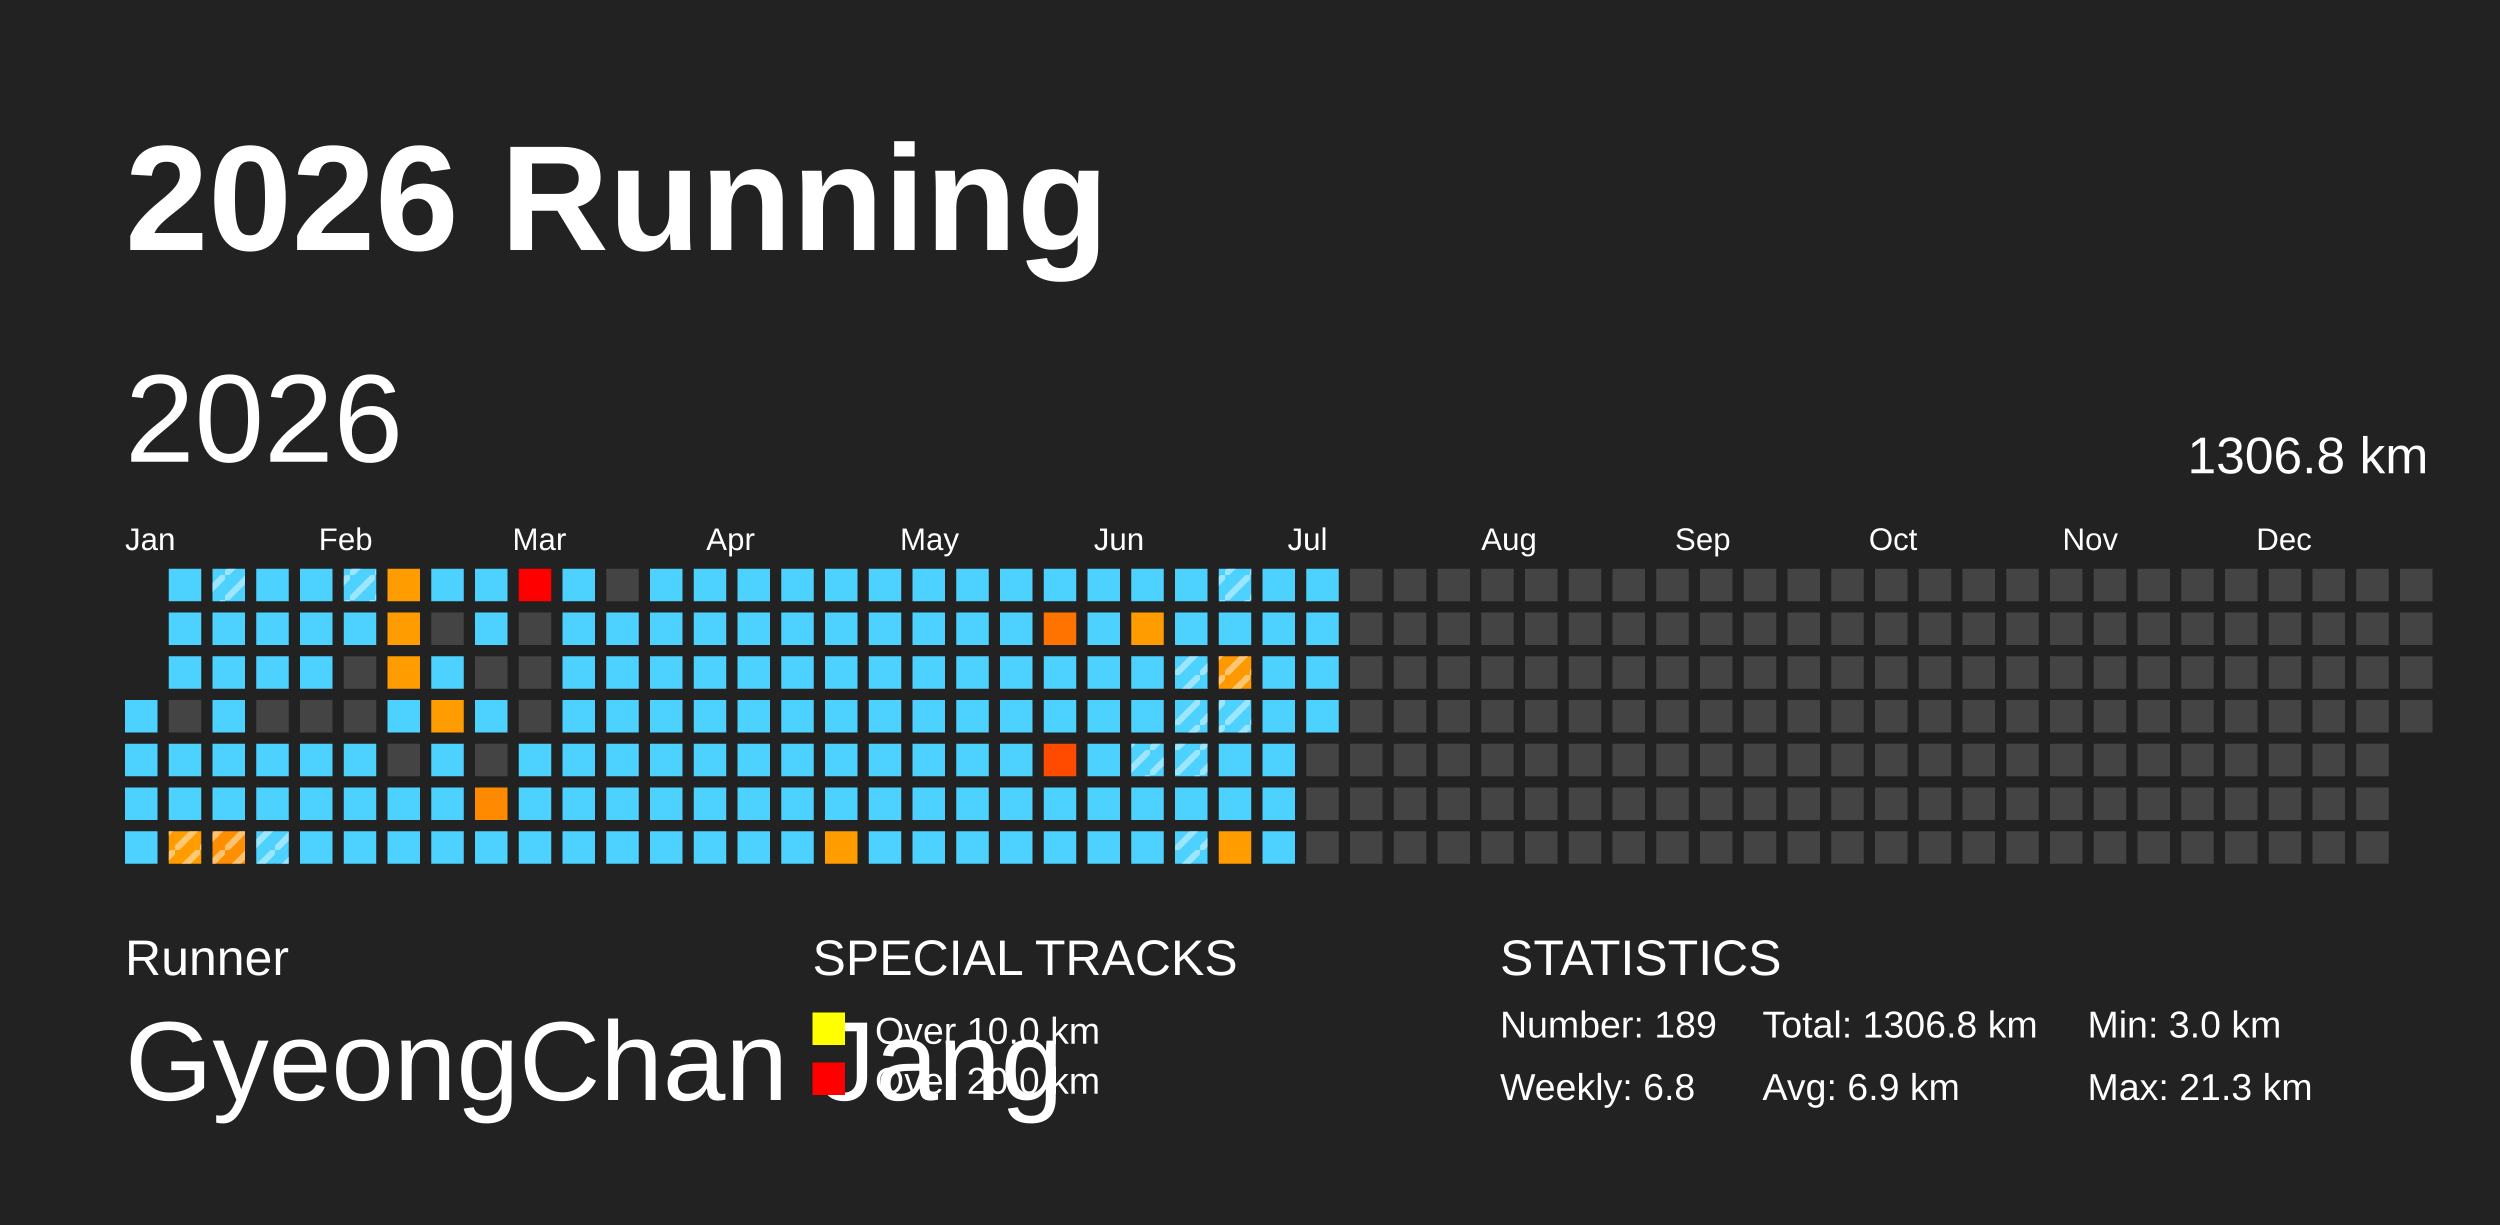
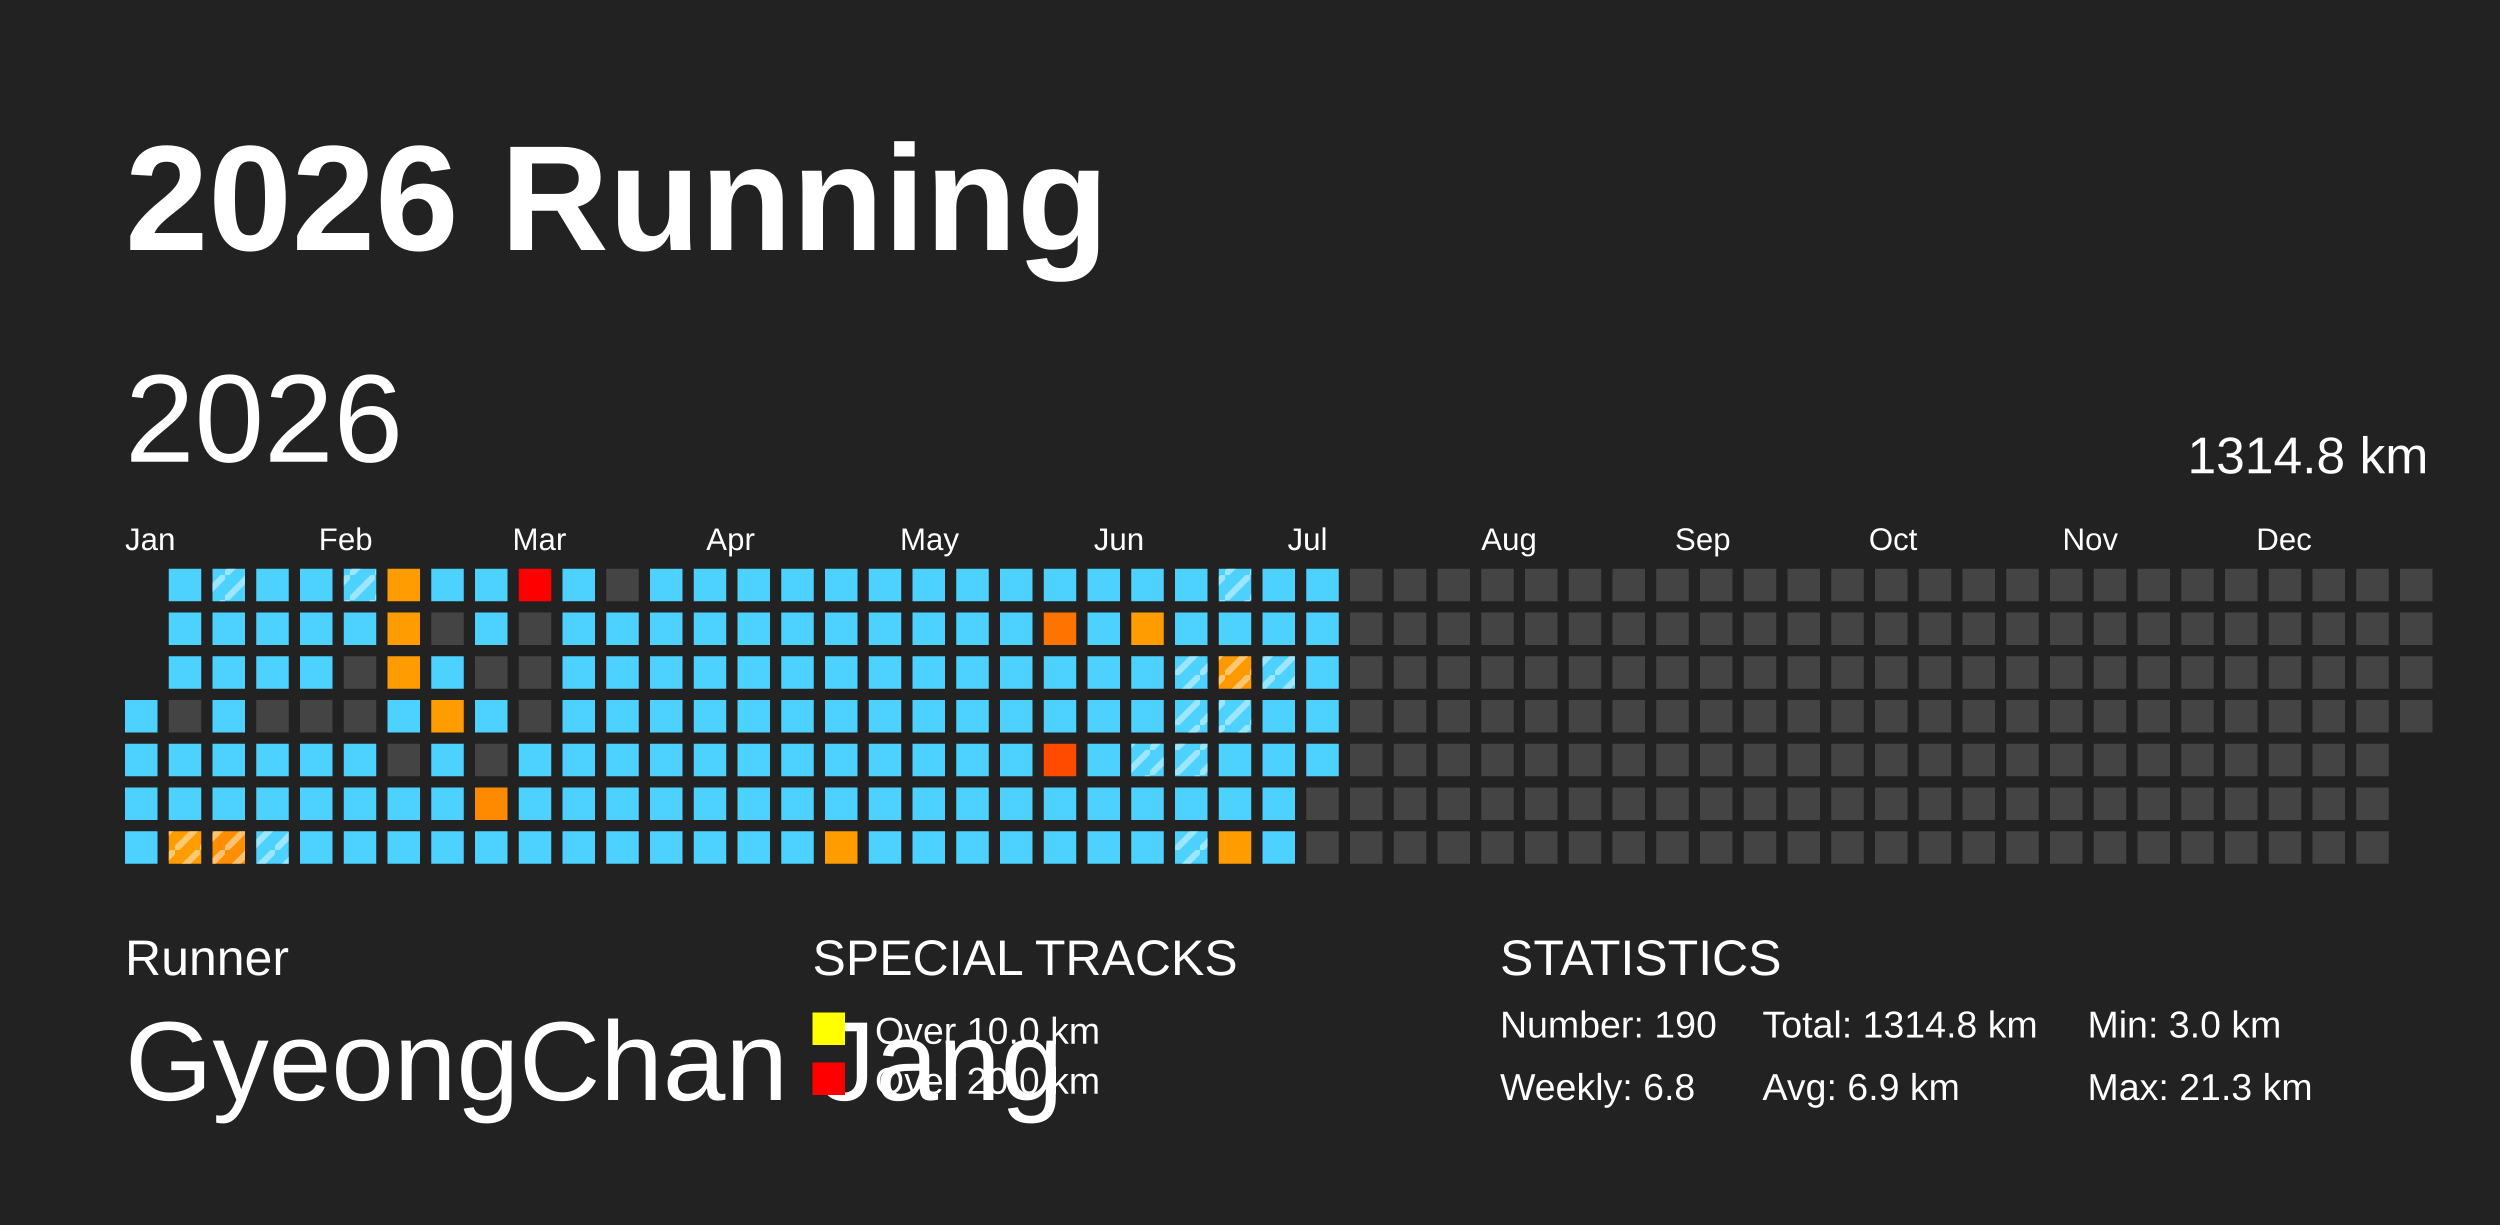
<svg xmlns="http://www.w3.org/2000/svg" baseProfile="full" height="98mm" version="1.1" viewBox="0,0,200,98" width="200mm">
  <defs>
    <pattern height="2" id="indoor-stripe" patternUnits="userSpaceOnUse" width="2">
      <line stroke="white" stroke-opacity="0.45" stroke-width="0.5" x1="0" x2="2" y1="2" y2="0" />
    </pattern>
  </defs>
  <rect fill="#222222" height="98" width="200" x="0" y="0" />
  <text fill="#FFFFFF" style="font-size:12px; font-family:Arial; font-weight:bold;" x="10" y="20">2026 Running</text>
  <text fill="#FFFFFF" style="font-size:4px; font-family:Arial" x="10" y="78">Runner</text>
  <text fill="#FFFFFF" style="font-size:9px; font-family:Arial" x="10" y="88">GyeongChan Jang</text>
  <text fill="#FFFFFF" style="font-size:4px; font-family:Arial" x="65" y="78">SPECIAL TRACKS</text>
  <rect fill="yellow" height="2.6" width="2.6" x="65" y="81" />
  <text fill="#FFFFFF" style="font-size:3px; font-family:Arial" x="70" y="83.5">Over 10.0 km</text>
  <rect fill="red" height="2.6" width="2.6" x="65" y="85" />
  <text fill="#FFFFFF" style="font-size:3px; font-family:Arial" x="70" y="87.5">Over 20.0 km</text>
  <text fill="#FFFFFF" style="font-size:4px; font-family:Arial" x="120" y="78">STATISTICS</text>
-   <text fill="#FFFFFF" style="font-size:3px; font-family:Arial" x="120" y="83">Number: 189</text>
+   <text fill="#FFFFFF" style="font-size:3px; font-family:Arial" x="120" y="83">Number: 190</text>
  <text fill="#FFFFFF" style="font-size:3px; font-family:Arial" x="120" y="88">Weekly: 6.8</text>
-   <text fill="#FFFFFF" style="font-size:3px; font-family:Arial" x="141" y="83">Total: 1306.8 km</text>
+   <text fill="#FFFFFF" style="font-size:3px; font-family:Arial" x="141" y="83">Total: 1314.8 km</text>
  <text fill="#FFFFFF" style="font-size:3px; font-family:Arial" x="141" y="88">Avg: 6.9 km</text>
  <text fill="#FFFFFF" style="font-size:3px; font-family:Arial" x="167" y="83">Min: 3.0 km</text>
  <text fill="#FFFFFF" style="font-size:3px; font-family:Arial" x="167" y="88">Max: 21.3 km</text>
  <text dominant-baseline="hanging" fill="#FFFFFF" style="font-size:10.0px; font-family:Arial;" x="10" y="30">2026</text>
-   <text dominant-baseline="hanging" fill="#FFFFFF" style="font-size:4.125px; font-family:Arial;" x="175" y="35">1306.8 km</text>
+   <text dominant-baseline="hanging" fill="#FFFFFF" style="font-size:4.125px; font-family:Arial;" x="175" y="35">1314.8 km</text>
  <text fill="#FFFFFF" style="font-size:2.5px; font-family:Arial" x="10.0" y="44">Jan</text>
  <text fill="#FFFFFF" style="font-size:2.5px; font-family:Arial" x="25.5" y="44">Feb</text>
  <text fill="#FFFFFF" style="font-size:2.5px; font-family:Arial" x="41.0" y="44">Mar</text>
  <text fill="#FFFFFF" style="font-size:2.5px; font-family:Arial" x="56.5" y="44">Apr</text>
  <text fill="#FFFFFF" style="font-size:2.5px; font-family:Arial" x="72.0" y="44">May</text>
  <text fill="#FFFFFF" style="font-size:2.5px; font-family:Arial" x="87.5" y="44">Jun</text>
  <text fill="#FFFFFF" style="font-size:2.5px; font-family:Arial" x="103.0" y="44">Jul</text>
  <text fill="#FFFFFF" style="font-size:2.5px; font-family:Arial" x="118.5" y="44">Aug</text>
  <text fill="#FFFFFF" style="font-size:2.5px; font-family:Arial" x="134.0" y="44">Sep</text>
  <text fill="#FFFFFF" style="font-size:2.5px; font-family:Arial" x="149.5" y="44">Oct</text>
  <text fill="#FFFFFF" style="font-size:2.5px; font-family:Arial" x="165.0" y="44">Nov</text>
  <text fill="#FFFFFF" style="font-size:2.5px; font-family:Arial" x="180.5" y="44">Dec</text>
  <rect fill="#4dd2ff" height="2.6" width="2.6" x="10.0" y="56.0" />
  <rect fill="#4dd2ff" height="2.6" width="2.6" x="10.0" y="59.5" />
  <rect fill="#4dd2ff" height="2.6" width="2.6" x="10.0" y="63.0" />
  <rect fill="#4dd2ff" height="2.6" width="2.6" x="10.0" y="66.5" />
  <rect fill="#4dd2ff" height="2.6" width="2.6" x="13.5" y="45.5" />
  <rect fill="#4dd2ff" height="2.6" width="2.6" x="13.5" y="49.0" />
  <rect fill="#4dd2ff" height="2.6" width="2.6" x="13.5" y="52.5" />
  <rect fill="#444444" height="2.6" width="2.6" x="13.5" y="56.0" />
  <rect fill="#4dd2ff" height="2.6" width="2.6" x="13.5" y="59.5" />
  <rect fill="#4dd2ff" height="2.6" width="2.6" x="13.5" y="63.0" />
  <rect fill="#ff9d00" height="2.6" width="2.6" x="13.5" y="66.5" />
  <rect fill="url(#indoor-stripe)" height="2.6" style="pointer-events: none;" width="2.6" x="13.5" y="66.5" />
  <rect fill="#4dd2ff" height="2.6" width="2.6" x="17.0" y="45.5" />
  <rect fill="url(#indoor-stripe)" height="2.6" style="pointer-events: none;" width="2.6" x="17.0" y="45.5" />
  <rect fill="#4dd2ff" height="2.6" width="2.6" x="17.0" y="49.0" />
  <rect fill="#4dd2ff" height="2.6" width="2.6" x="17.0" y="52.5" />
  <rect fill="#4dd2ff" height="2.6" width="2.6" x="17.0" y="56.0" />
  <rect fill="#4dd2ff" height="2.6" width="2.6" x="17.0" y="59.5" />
  <rect fill="#4dd2ff" height="2.6" width="2.6" x="17.0" y="63.0" />
  <rect fill="#ff8f00" height="2.6" width="2.6" x="17.0" y="66.5" />
  <rect fill="url(#indoor-stripe)" height="2.6" style="pointer-events: none;" width="2.6" x="17.0" y="66.5" />
  <rect fill="#4dd2ff" height="2.6" width="2.6" x="20.5" y="45.5" />
  <rect fill="#4dd2ff" height="2.6" width="2.6" x="20.5" y="49.0" />
  <rect fill="#4dd2ff" height="2.6" width="2.6" x="20.5" y="52.5" />
  <rect fill="#444444" height="2.6" width="2.6" x="20.5" y="56.0" />
  <rect fill="#4dd2ff" height="2.6" width="2.6" x="20.5" y="59.5" />
  <rect fill="#4dd2ff" height="2.6" width="2.6" x="20.5" y="63.0" />
  <rect fill="#4dd2ff" height="2.6" width="2.6" x="20.5" y="66.5" />
  <rect fill="url(#indoor-stripe)" height="2.6" style="pointer-events: none;" width="2.6" x="20.5" y="66.5" />
  <rect fill="#4dd2ff" height="2.6" width="2.6" x="24.0" y="45.5" />
  <rect fill="#4dd2ff" height="2.6" width="2.6" x="24.0" y="49.0" />
  <rect fill="#4dd2ff" height="2.6" width="2.6" x="24.0" y="52.5" />
  <rect fill="#444444" height="2.6" width="2.6" x="24.0" y="56.0" />
  <rect fill="#4dd2ff" height="2.6" width="2.6" x="24.0" y="59.5" />
  <rect fill="#4dd2ff" height="2.6" width="2.6" x="24.0" y="63.0" />
  <rect fill="#4dd2ff" height="2.6" width="2.6" x="24.0" y="66.5" />
  <rect fill="#4dd2ff" height="2.6" width="2.6" x="27.5" y="45.5" />
  <rect fill="url(#indoor-stripe)" height="2.6" style="pointer-events: none;" width="2.6" x="27.5" y="45.5" />
  <rect fill="#4dd2ff" height="2.6" width="2.6" x="27.5" y="49.0" />
  <rect fill="#444444" height="2.6" width="2.6" x="27.5" y="52.5" />
  <rect fill="#444444" height="2.6" width="2.6" x="27.5" y="56.0" />
  <rect fill="#4dd2ff" height="2.6" width="2.6" x="27.5" y="59.5" />
  <rect fill="#4dd2ff" height="2.6" width="2.6" x="27.5" y="63.0" />
  <rect fill="#4dd2ff" height="2.6" width="2.6" x="27.5" y="66.5" />
  <rect fill="#ff9d00" height="2.6" width="2.6" x="31.0" y="45.5" />
  <rect fill="#ff9d00" height="2.6" width="2.6" x="31.0" y="49.0" />
  <rect fill="#ff9d00" height="2.6" width="2.6" x="31.0" y="52.5" />
  <rect fill="#4dd2ff" height="2.6" width="2.6" x="31.0" y="56.0" />
  <rect fill="#444444" height="2.6" width="2.6" x="31.0" y="59.5" />
  <rect fill="#4dd2ff" height="2.6" width="2.6" x="31.0" y="63.0" />
  <rect fill="#4dd2ff" height="2.6" width="2.6" x="31.0" y="66.5" />
  <rect fill="#4dd2ff" height="2.6" width="2.6" x="34.5" y="45.5" />
  <rect fill="#444444" height="2.6" width="2.6" x="34.5" y="49.0" />
  <rect fill="#4dd2ff" height="2.6" width="2.6" x="34.5" y="52.5" />
  <rect fill="#ff9d00" height="2.6" width="2.6" x="34.5" y="56.0" />
  <rect fill="#4dd2ff" height="2.6" width="2.6" x="34.5" y="59.5" />
  <rect fill="#4dd2ff" height="2.6" width="2.6" x="34.5" y="63.0" />
  <rect fill="#4dd2ff" height="2.6" width="2.6" x="34.5" y="66.5" />
  <rect fill="#4dd2ff" height="2.6" width="2.6" x="38.0" y="45.5" />
  <rect fill="#4dd2ff" height="2.6" width="2.6" x="38.0" y="49.0" />
  <rect fill="#444444" height="2.6" width="2.6" x="38.0" y="52.5" />
  <rect fill="#4dd2ff" height="2.6" width="2.6" x="38.0" y="56.0" />
  <rect fill="#444444" height="2.6" width="2.6" x="38.0" y="59.5" />
  <rect fill="#ff8a00" height="2.6" width="2.6" x="38.0" y="63.0" />
  <rect fill="#4dd2ff" height="2.6" width="2.6" x="38.0" y="66.5" />
  <rect fill="red" height="2.6" width="2.6" x="41.5" y="45.5" />
  <rect fill="#444444" height="2.6" width="2.6" x="41.5" y="49.0" />
  <rect fill="#444444" height="2.6" width="2.6" x="41.5" y="52.5" />
  <rect fill="#444444" height="2.6" width="2.6" x="41.5" y="56.0" />
  <rect fill="#4dd2ff" height="2.6" width="2.6" x="41.5" y="59.5" />
  <rect fill="#4dd2ff" height="2.6" width="2.6" x="41.5" y="63.0" />
  <rect fill="#4dd2ff" height="2.6" width="2.6" x="41.5" y="66.5" />
  <rect fill="#4dd2ff" height="2.6" width="2.6" x="45.0" y="45.5" />
  <rect fill="#4dd2ff" height="2.6" width="2.6" x="45.0" y="49.0" />
  <rect fill="#4dd2ff" height="2.6" width="2.6" x="45.0" y="52.5" />
  <rect fill="#4dd2ff" height="2.6" width="2.6" x="45.0" y="56.0" />
  <rect fill="#4dd2ff" height="2.6" width="2.6" x="45.0" y="59.5" />
  <rect fill="#4dd2ff" height="2.6" width="2.6" x="45.0" y="63.0" />
  <rect fill="#4dd2ff" height="2.6" width="2.6" x="45.0" y="66.5" />
  <rect fill="#444444" height="2.6" width="2.6" x="48.5" y="45.5" />
  <rect fill="#4dd2ff" height="2.6" width="2.6" x="48.5" y="49.0" />
  <rect fill="#4dd2ff" height="2.6" width="2.6" x="48.5" y="52.5" />
  <rect fill="#4dd2ff" height="2.6" width="2.6" x="48.5" y="56.0" />
  <rect fill="#4dd2ff" height="2.6" width="2.6" x="48.5" y="59.5" />
  <rect fill="#4dd2ff" height="2.6" width="2.6" x="48.5" y="63.0" />
  <rect fill="#4dd2ff" height="2.6" width="2.6" x="48.5" y="66.5" />
  <rect fill="#4dd2ff" height="2.6" width="2.6" x="52.0" y="45.5" />
  <rect fill="#4dd2ff" height="2.6" width="2.6" x="52.0" y="49.0" />
  <rect fill="#4dd2ff" height="2.6" width="2.6" x="52.0" y="52.5" />
  <rect fill="#4dd2ff" height="2.6" width="2.6" x="52.0" y="56.0" />
  <rect fill="#4dd2ff" height="2.6" width="2.6" x="52.0" y="59.5" />
  <rect fill="#4dd2ff" height="2.6" width="2.6" x="52.0" y="63.0" />
  <rect fill="#4dd2ff" height="2.6" width="2.6" x="52.0" y="66.5" />
  <rect fill="#4dd2ff" height="2.6" width="2.6" x="55.5" y="45.5" />
  <rect fill="#4dd2ff" height="2.6" width="2.6" x="55.5" y="49.0" />
  <rect fill="#4dd2ff" height="2.6" width="2.6" x="55.5" y="52.5" />
  <rect fill="#4dd2ff" height="2.6" width="2.6" x="55.5" y="56.0" />
  <rect fill="#4dd2ff" height="2.6" width="2.6" x="55.5" y="59.5" />
  <rect fill="#4dd2ff" height="2.6" width="2.6" x="55.5" y="63.0" />
  <rect fill="#4dd2ff" height="2.6" width="2.6" x="55.5" y="66.5" />
  <rect fill="#4dd2ff" height="2.6" width="2.6" x="59.0" y="45.5" />
  <rect fill="#4dd2ff" height="2.6" width="2.6" x="59.0" y="49.0" />
  <rect fill="#4dd2ff" height="2.6" width="2.6" x="59.0" y="52.5" />
  <rect fill="#4dd2ff" height="2.6" width="2.6" x="59.0" y="56.0" />
  <rect fill="#4dd2ff" height="2.6" width="2.6" x="59.0" y="59.5" />
  <rect fill="#4dd2ff" height="2.6" width="2.6" x="59.0" y="63.0" />
  <rect fill="#4dd2ff" height="2.6" width="2.6" x="59.0" y="66.5" />
  <rect fill="#4dd2ff" height="2.6" width="2.6" x="62.5" y="45.5" />
  <rect fill="#4dd2ff" height="2.6" width="2.6" x="62.5" y="49.0" />
  <rect fill="#4dd2ff" height="2.6" width="2.6" x="62.5" y="52.5" />
  <rect fill="#4dd2ff" height="2.6" width="2.6" x="62.5" y="56.0" />
  <rect fill="#4dd2ff" height="2.6" width="2.6" x="62.5" y="59.5" />
  <rect fill="#4dd2ff" height="2.6" width="2.6" x="62.5" y="63.0" />
  <rect fill="#4dd2ff" height="2.6" width="2.6" x="62.5" y="66.5" />
  <rect fill="#4dd2ff" height="2.6" width="2.6" x="66.0" y="45.5" />
  <rect fill="#4dd2ff" height="2.6" width="2.6" x="66.0" y="49.0" />
  <rect fill="#4dd2ff" height="2.6" width="2.6" x="66.0" y="52.5" />
  <rect fill="#4dd2ff" height="2.6" width="2.6" x="66.0" y="56.0" />
  <rect fill="#4dd2ff" height="2.6" width="2.6" x="66.0" y="59.5" />
  <rect fill="#4dd2ff" height="2.6" width="2.6" x="66.0" y="63.0" />
  <rect fill="#ff9d00" height="2.6" width="2.6" x="66.0" y="66.5" />
  <rect fill="#4dd2ff" height="2.6" width="2.6" x="69.5" y="45.5" />
  <rect fill="#4dd2ff" height="2.6" width="2.6" x="69.5" y="49.0" />
  <rect fill="#4dd2ff" height="2.6" width="2.6" x="69.5" y="52.5" />
  <rect fill="#4dd2ff" height="2.6" width="2.6" x="69.5" y="56.0" />
  <rect fill="#4dd2ff" height="2.6" width="2.6" x="69.5" y="59.5" />
  <rect fill="#4dd2ff" height="2.6" width="2.6" x="69.5" y="63.0" />
  <rect fill="#4dd2ff" height="2.6" width="2.6" x="69.5" y="66.5" />
  <rect fill="#4dd2ff" height="2.6" width="2.6" x="73.0" y="45.5" />
  <rect fill="#4dd2ff" height="2.6" width="2.6" x="73.0" y="49.0" />
  <rect fill="#4dd2ff" height="2.6" width="2.6" x="73.0" y="52.5" />
  <rect fill="#4dd2ff" height="2.6" width="2.6" x="73.0" y="56.0" />
  <rect fill="#4dd2ff" height="2.6" width="2.6" x="73.0" y="59.5" />
  <rect fill="#4dd2ff" height="2.6" width="2.6" x="73.0" y="63.0" />
  <rect fill="#4dd2ff" height="2.6" width="2.6" x="73.0" y="66.5" />
  <rect fill="#4dd2ff" height="2.6" width="2.6" x="76.5" y="45.5" />
  <rect fill="#4dd2ff" height="2.6" width="2.6" x="76.5" y="49.0" />
  <rect fill="#4dd2ff" height="2.6" width="2.6" x="76.5" y="52.5" />
  <rect fill="#4dd2ff" height="2.6" width="2.6" x="76.5" y="56.0" />
  <rect fill="#4dd2ff" height="2.6" width="2.6" x="76.5" y="59.5" />
  <rect fill="#4dd2ff" height="2.6" width="2.6" x="76.5" y="63.0" />
  <rect fill="#4dd2ff" height="2.6" width="2.6" x="76.5" y="66.5" />
  <rect fill="#4dd2ff" height="2.6" width="2.6" x="80.0" y="45.5" />
  <rect fill="#4dd2ff" height="2.6" width="2.6" x="80.0" y="49.0" />
  <rect fill="#4dd2ff" height="2.6" width="2.6" x="80.0" y="52.5" />
  <rect fill="#4dd2ff" height="2.6" width="2.6" x="80.0" y="56.0" />
  <rect fill="#4dd2ff" height="2.6" width="2.6" x="80.0" y="59.5" />
  <rect fill="#4dd2ff" height="2.6" width="2.6" x="80.0" y="63.0" />
  <rect fill="#4dd2ff" height="2.6" width="2.6" x="80.0" y="66.5" />
  <rect fill="#4dd2ff" height="2.6" width="2.6" x="83.5" y="45.5" />
  <rect fill="#ff7300" height="2.6" width="2.6" x="83.5" y="49.0" />
  <rect fill="#4dd2ff" height="2.6" width="2.6" x="83.5" y="52.5" />
  <rect fill="#4dd2ff" height="2.6" width="2.6" x="83.5" y="56.0" />
  <rect fill="#ff4b00" height="2.6" width="2.6" x="83.5" y="59.5" />
  <rect fill="#4dd2ff" height="2.6" width="2.6" x="83.5" y="63.0" />
  <rect fill="#4dd2ff" height="2.6" width="2.6" x="83.5" y="66.5" />
  <rect fill="#4dd2ff" height="2.6" width="2.6" x="87.0" y="45.5" />
  <rect fill="#4dd2ff" height="2.6" width="2.6" x="87.0" y="49.0" />
  <rect fill="#4dd2ff" height="2.6" width="2.6" x="87.0" y="52.5" />
  <rect fill="#4dd2ff" height="2.6" width="2.6" x="87.0" y="56.0" />
  <rect fill="#4dd2ff" height="2.6" width="2.6" x="87.0" y="59.5" />
  <rect fill="#4dd2ff" height="2.6" width="2.6" x="87.0" y="63.0" />
  <rect fill="#4dd2ff" height="2.6" width="2.6" x="87.0" y="66.5" />
  <rect fill="#4dd2ff" height="2.6" width="2.6" x="90.5" y="45.5" />
  <rect fill="#ff9c00" height="2.6" width="2.6" x="90.5" y="49.0" />
  <rect fill="#4dd2ff" height="2.6" width="2.6" x="90.5" y="52.5" />
  <rect fill="#4dd2ff" height="2.6" width="2.6" x="90.5" y="56.0" />
  <rect fill="#4dd2ff" height="2.6" width="2.6" x="90.5" y="59.5" />
  <rect fill="url(#indoor-stripe)" height="2.6" style="pointer-events: none;" width="2.6" x="90.5" y="59.5" />
  <rect fill="#4dd2ff" height="2.6" width="2.6" x="90.5" y="63.0" />
  <rect fill="#4dd2ff" height="2.6" width="2.6" x="90.5" y="66.5" />
  <rect fill="#4dd2ff" height="2.6" width="2.6" x="94.0" y="45.5" />
  <rect fill="#4dd2ff" height="2.6" width="2.6" x="94.0" y="49.0" />
  <rect fill="#4dd2ff" height="2.6" width="2.6" x="94.0" y="52.5" />
  <rect fill="url(#indoor-stripe)" height="2.6" style="pointer-events: none;" width="2.6" x="94.0" y="52.5" />
  <rect fill="#4dd2ff" height="2.6" width="2.6" x="94.0" y="56.0" />
  <rect fill="url(#indoor-stripe)" height="2.6" style="pointer-events: none;" width="2.6" x="94.0" y="56.0" />
  <rect fill="#4dd2ff" height="2.6" width="2.6" x="94.0" y="59.5" />
  <rect fill="url(#indoor-stripe)" height="2.6" style="pointer-events: none;" width="2.6" x="94.0" y="59.5" />
  <rect fill="#4dd2ff" height="2.6" width="2.6" x="94.0" y="63.0" />
  <rect fill="#4dd2ff" height="2.6" width="2.6" x="94.0" y="66.5" />
  <rect fill="url(#indoor-stripe)" height="2.6" style="pointer-events: none;" width="2.6" x="94.0" y="66.5" />
  <rect fill="#4dd2ff" height="2.6" width="2.6" x="97.5" y="45.5" />
  <rect fill="url(#indoor-stripe)" height="2.6" style="pointer-events: none;" width="2.6" x="97.5" y="45.5" />
  <rect fill="#4dd2ff" height="2.6" width="2.6" x="97.5" y="49.0" />
  <rect fill="#ff9900" height="2.6" width="2.6" x="97.5" y="52.5" />
  <rect fill="url(#indoor-stripe)" height="2.6" style="pointer-events: none;" width="2.6" x="97.5" y="52.5" />
  <rect fill="#4dd2ff" height="2.6" width="2.6" x="97.5" y="56.0" />
  <rect fill="url(#indoor-stripe)" height="2.6" style="pointer-events: none;" width="2.6" x="97.5" y="56.0" />
  <rect fill="#4dd2ff" height="2.6" width="2.6" x="97.5" y="59.5" />
  <rect fill="#4dd2ff" height="2.6" width="2.6" x="97.5" y="63.0" />
  <rect fill="#ff9d00" height="2.6" width="2.6" x="97.5" y="66.5" />
  <rect fill="#4dd2ff" height="2.6" width="2.6" x="101.0" y="45.5" />
  <rect fill="#4dd2ff" height="2.6" width="2.6" x="101.0" y="49.0" />
  <rect fill="#4dd2ff" height="2.6" width="2.6" x="101.0" y="52.5" />
+   <rect fill="url(#indoor-stripe)" height="2.6" style="pointer-events: none;" width="2.6" x="101.0" y="52.5" />
  <rect fill="#4dd2ff" height="2.6" width="2.6" x="101.0" y="56.0" />
  <rect fill="#4dd2ff" height="2.6" width="2.6" x="101.0" y="59.5" />
  <rect fill="#4dd2ff" height="2.6" width="2.6" x="101.0" y="63.0" />
  <rect fill="#4dd2ff" height="2.6" width="2.6" x="101.0" y="66.5" />
  <rect fill="#4dd2ff" height="2.6" width="2.6" x="104.5" y="45.5" />
  <rect fill="#4dd2ff" height="2.6" width="2.6" x="104.5" y="49.0" />
  <rect fill="#4dd2ff" height="2.6" width="2.6" x="104.5" y="52.5" />
  <rect fill="#4dd2ff" height="2.6" width="2.6" x="104.5" y="56.0" />
-   <rect fill="#444444" height="2.6" width="2.6" x="104.5" y="59.5" />
+   <rect fill="#4dd2ff" height="2.6" width="2.6" x="104.5" y="59.5" />
  <rect fill="#444444" height="2.6" width="2.6" x="104.5" y="63.0" />
  <rect fill="#444444" height="2.6" width="2.6" x="104.5" y="66.5" />
  <rect fill="#444444" height="2.6" width="2.6" x="108.0" y="45.5" />
  <rect fill="#444444" height="2.6" width="2.6" x="108.0" y="49.0" />
  <rect fill="#444444" height="2.6" width="2.6" x="108.0" y="52.5" />
  <rect fill="#444444" height="2.6" width="2.6" x="108.0" y="56.0" />
  <rect fill="#444444" height="2.6" width="2.6" x="108.0" y="59.5" />
  <rect fill="#444444" height="2.6" width="2.6" x="108.0" y="63.0" />
  <rect fill="#444444" height="2.6" width="2.6" x="108.0" y="66.5" />
  <rect fill="#444444" height="2.6" width="2.6" x="111.5" y="45.5" />
  <rect fill="#444444" height="2.6" width="2.6" x="111.5" y="49.0" />
  <rect fill="#444444" height="2.6" width="2.6" x="111.5" y="52.5" />
  <rect fill="#444444" height="2.6" width="2.6" x="111.5" y="56.0" />
  <rect fill="#444444" height="2.6" width="2.6" x="111.5" y="59.5" />
  <rect fill="#444444" height="2.6" width="2.6" x="111.5" y="63.0" />
  <rect fill="#444444" height="2.6" width="2.6" x="111.5" y="66.5" />
  <rect fill="#444444" height="2.6" width="2.6" x="115.0" y="45.5" />
  <rect fill="#444444" height="2.6" width="2.6" x="115.0" y="49.0" />
  <rect fill="#444444" height="2.6" width="2.6" x="115.0" y="52.5" />
  <rect fill="#444444" height="2.6" width="2.6" x="115.0" y="56.0" />
  <rect fill="#444444" height="2.6" width="2.6" x="115.0" y="59.5" />
  <rect fill="#444444" height="2.6" width="2.6" x="115.0" y="63.0" />
  <rect fill="#444444" height="2.6" width="2.6" x="115.0" y="66.5" />
  <rect fill="#444444" height="2.6" width="2.6" x="118.5" y="45.5" />
  <rect fill="#444444" height="2.6" width="2.6" x="118.5" y="49.0" />
  <rect fill="#444444" height="2.6" width="2.6" x="118.5" y="52.5" />
  <rect fill="#444444" height="2.6" width="2.6" x="118.5" y="56.0" />
  <rect fill="#444444" height="2.6" width="2.6" x="118.5" y="59.5" />
  <rect fill="#444444" height="2.6" width="2.6" x="118.5" y="63.0" />
  <rect fill="#444444" height="2.6" width="2.6" x="118.5" y="66.5" />
  <rect fill="#444444" height="2.6" width="2.6" x="122.0" y="45.5" />
  <rect fill="#444444" height="2.6" width="2.6" x="122.0" y="49.0" />
  <rect fill="#444444" height="2.6" width="2.6" x="122.0" y="52.5" />
  <rect fill="#444444" height="2.6" width="2.6" x="122.0" y="56.0" />
  <rect fill="#444444" height="2.6" width="2.6" x="122.0" y="59.5" />
  <rect fill="#444444" height="2.6" width="2.6" x="122.0" y="63.0" />
  <rect fill="#444444" height="2.6" width="2.6" x="122.0" y="66.5" />
  <rect fill="#444444" height="2.6" width="2.6" x="125.5" y="45.5" />
  <rect fill="#444444" height="2.6" width="2.6" x="125.5" y="49.0" />
  <rect fill="#444444" height="2.6" width="2.6" x="125.5" y="52.5" />
  <rect fill="#444444" height="2.6" width="2.6" x="125.5" y="56.0" />
  <rect fill="#444444" height="2.6" width="2.6" x="125.5" y="59.5" />
  <rect fill="#444444" height="2.6" width="2.6" x="125.5" y="63.0" />
  <rect fill="#444444" height="2.6" width="2.6" x="125.5" y="66.5" />
  <rect fill="#444444" height="2.6" width="2.6" x="129.0" y="45.5" />
  <rect fill="#444444" height="2.6" width="2.6" x="129.0" y="49.0" />
  <rect fill="#444444" height="2.6" width="2.6" x="129.0" y="52.5" />
  <rect fill="#444444" height="2.6" width="2.6" x="129.0" y="56.0" />
  <rect fill="#444444" height="2.6" width="2.6" x="129.0" y="59.5" />
  <rect fill="#444444" height="2.6" width="2.6" x="129.0" y="63.0" />
  <rect fill="#444444" height="2.6" width="2.6" x="129.0" y="66.5" />
  <rect fill="#444444" height="2.6" width="2.6" x="132.5" y="45.5" />
  <rect fill="#444444" height="2.6" width="2.6" x="132.5" y="49.0" />
  <rect fill="#444444" height="2.6" width="2.6" x="132.5" y="52.5" />
  <rect fill="#444444" height="2.6" width="2.6" x="132.5" y="56.0" />
  <rect fill="#444444" height="2.6" width="2.6" x="132.5" y="59.5" />
  <rect fill="#444444" height="2.6" width="2.6" x="132.5" y="63.0" />
  <rect fill="#444444" height="2.6" width="2.6" x="132.5" y="66.5" />
  <rect fill="#444444" height="2.6" width="2.6" x="136.0" y="45.5" />
  <rect fill="#444444" height="2.6" width="2.6" x="136.0" y="49.0" />
  <rect fill="#444444" height="2.6" width="2.6" x="136.0" y="52.5" />
  <rect fill="#444444" height="2.6" width="2.6" x="136.0" y="56.0" />
  <rect fill="#444444" height="2.6" width="2.6" x="136.0" y="59.5" />
  <rect fill="#444444" height="2.6" width="2.6" x="136.0" y="63.0" />
  <rect fill="#444444" height="2.6" width="2.6" x="136.0" y="66.5" />
  <rect fill="#444444" height="2.6" width="2.6" x="139.5" y="45.5" />
  <rect fill="#444444" height="2.6" width="2.6" x="139.5" y="49.0" />
  <rect fill="#444444" height="2.6" width="2.6" x="139.5" y="52.5" />
  <rect fill="#444444" height="2.6" width="2.6" x="139.5" y="56.0" />
  <rect fill="#444444" height="2.6" width="2.6" x="139.5" y="59.5" />
  <rect fill="#444444" height="2.6" width="2.6" x="139.5" y="63.0" />
  <rect fill="#444444" height="2.6" width="2.6" x="139.5" y="66.5" />
  <rect fill="#444444" height="2.6" width="2.6" x="143.0" y="45.5" />
  <rect fill="#444444" height="2.6" width="2.6" x="143.0" y="49.0" />
  <rect fill="#444444" height="2.6" width="2.6" x="143.0" y="52.5" />
  <rect fill="#444444" height="2.6" width="2.6" x="143.0" y="56.0" />
  <rect fill="#444444" height="2.6" width="2.6" x="143.0" y="59.5" />
  <rect fill="#444444" height="2.6" width="2.6" x="143.0" y="63.0" />
  <rect fill="#444444" height="2.6" width="2.6" x="143.0" y="66.5" />
  <rect fill="#444444" height="2.6" width="2.6" x="146.5" y="45.5" />
  <rect fill="#444444" height="2.6" width="2.6" x="146.5" y="49.0" />
  <rect fill="#444444" height="2.6" width="2.6" x="146.5" y="52.5" />
  <rect fill="#444444" height="2.6" width="2.6" x="146.5" y="56.0" />
  <rect fill="#444444" height="2.6" width="2.6" x="146.5" y="59.5" />
  <rect fill="#444444" height="2.6" width="2.6" x="146.5" y="63.0" />
  <rect fill="#444444" height="2.6" width="2.6" x="146.5" y="66.5" />
  <rect fill="#444444" height="2.6" width="2.6" x="150.0" y="45.5" />
  <rect fill="#444444" height="2.6" width="2.6" x="150.0" y="49.0" />
  <rect fill="#444444" height="2.6" width="2.6" x="150.0" y="52.5" />
  <rect fill="#444444" height="2.6" width="2.6" x="150.0" y="56.0" />
  <rect fill="#444444" height="2.6" width="2.6" x="150.0" y="59.5" />
  <rect fill="#444444" height="2.6" width="2.6" x="150.0" y="63.0" />
  <rect fill="#444444" height="2.6" width="2.6" x="150.0" y="66.5" />
  <rect fill="#444444" height="2.6" width="2.6" x="153.5" y="45.5" />
  <rect fill="#444444" height="2.6" width="2.6" x="153.5" y="49.0" />
  <rect fill="#444444" height="2.6" width="2.6" x="153.5" y="52.5" />
  <rect fill="#444444" height="2.6" width="2.6" x="153.5" y="56.0" />
  <rect fill="#444444" height="2.6" width="2.6" x="153.5" y="59.5" />
  <rect fill="#444444" height="2.6" width="2.6" x="153.5" y="63.0" />
  <rect fill="#444444" height="2.6" width="2.6" x="153.5" y="66.5" />
  <rect fill="#444444" height="2.6" width="2.6" x="157.0" y="45.5" />
  <rect fill="#444444" height="2.6" width="2.6" x="157.0" y="49.0" />
  <rect fill="#444444" height="2.6" width="2.6" x="157.0" y="52.5" />
  <rect fill="#444444" height="2.6" width="2.6" x="157.0" y="56.0" />
  <rect fill="#444444" height="2.6" width="2.6" x="157.0" y="59.5" />
  <rect fill="#444444" height="2.6" width="2.6" x="157.0" y="63.0" />
  <rect fill="#444444" height="2.6" width="2.6" x="157.0" y="66.5" />
  <rect fill="#444444" height="2.6" width="2.6" x="160.5" y="45.5" />
  <rect fill="#444444" height="2.6" width="2.6" x="160.5" y="49.0" />
  <rect fill="#444444" height="2.6" width="2.6" x="160.5" y="52.5" />
  <rect fill="#444444" height="2.6" width="2.6" x="160.5" y="56.0" />
  <rect fill="#444444" height="2.6" width="2.6" x="160.5" y="59.5" />
  <rect fill="#444444" height="2.6" width="2.6" x="160.5" y="63.0" />
  <rect fill="#444444" height="2.6" width="2.6" x="160.5" y="66.5" />
  <rect fill="#444444" height="2.6" width="2.6" x="164.0" y="45.5" />
  <rect fill="#444444" height="2.6" width="2.6" x="164.0" y="49.0" />
  <rect fill="#444444" height="2.6" width="2.6" x="164.0" y="52.5" />
  <rect fill="#444444" height="2.6" width="2.6" x="164.0" y="56.0" />
  <rect fill="#444444" height="2.6" width="2.6" x="164.0" y="59.5" />
  <rect fill="#444444" height="2.6" width="2.6" x="164.0" y="63.0" />
  <rect fill="#444444" height="2.6" width="2.6" x="164.0" y="66.5" />
  <rect fill="#444444" height="2.6" width="2.6" x="167.5" y="45.5" />
  <rect fill="#444444" height="2.6" width="2.6" x="167.5" y="49.0" />
  <rect fill="#444444" height="2.6" width="2.6" x="167.5" y="52.5" />
  <rect fill="#444444" height="2.6" width="2.6" x="167.5" y="56.0" />
  <rect fill="#444444" height="2.6" width="2.6" x="167.5" y="59.5" />
  <rect fill="#444444" height="2.6" width="2.6" x="167.5" y="63.0" />
  <rect fill="#444444" height="2.6" width="2.6" x="167.5" y="66.5" />
  <rect fill="#444444" height="2.6" width="2.6" x="171.0" y="45.5" />
  <rect fill="#444444" height="2.6" width="2.6" x="171.0" y="49.0" />
  <rect fill="#444444" height="2.6" width="2.6" x="171.0" y="52.5" />
  <rect fill="#444444" height="2.6" width="2.6" x="171.0" y="56.0" />
  <rect fill="#444444" height="2.6" width="2.6" x="171.0" y="59.5" />
  <rect fill="#444444" height="2.6" width="2.6" x="171.0" y="63.0" />
  <rect fill="#444444" height="2.6" width="2.6" x="171.0" y="66.5" />
  <rect fill="#444444" height="2.6" width="2.6" x="174.5" y="45.5" />
  <rect fill="#444444" height="2.6" width="2.6" x="174.5" y="49.0" />
  <rect fill="#444444" height="2.6" width="2.6" x="174.5" y="52.5" />
  <rect fill="#444444" height="2.6" width="2.6" x="174.5" y="56.0" />
  <rect fill="#444444" height="2.6" width="2.6" x="174.5" y="59.5" />
  <rect fill="#444444" height="2.6" width="2.6" x="174.5" y="63.0" />
  <rect fill="#444444" height="2.6" width="2.6" x="174.5" y="66.5" />
  <rect fill="#444444" height="2.6" width="2.6" x="178.0" y="45.5" />
  <rect fill="#444444" height="2.6" width="2.6" x="178.0" y="49.0" />
  <rect fill="#444444" height="2.6" width="2.6" x="178.0" y="52.5" />
  <rect fill="#444444" height="2.6" width="2.6" x="178.0" y="56.0" />
  <rect fill="#444444" height="2.6" width="2.6" x="178.0" y="59.5" />
  <rect fill="#444444" height="2.6" width="2.6" x="178.0" y="63.0" />
  <rect fill="#444444" height="2.6" width="2.6" x="178.0" y="66.5" />
  <rect fill="#444444" height="2.6" width="2.6" x="181.5" y="45.5" />
  <rect fill="#444444" height="2.6" width="2.6" x="181.5" y="49.0" />
  <rect fill="#444444" height="2.6" width="2.6" x="181.5" y="52.5" />
  <rect fill="#444444" height="2.6" width="2.6" x="181.5" y="56.0" />
  <rect fill="#444444" height="2.6" width="2.6" x="181.5" y="59.5" />
  <rect fill="#444444" height="2.6" width="2.6" x="181.5" y="63.0" />
  <rect fill="#444444" height="2.6" width="2.6" x="181.5" y="66.5" />
  <rect fill="#444444" height="2.6" width="2.6" x="185.0" y="45.5" />
  <rect fill="#444444" height="2.6" width="2.6" x="185.0" y="49.0" />
  <rect fill="#444444" height="2.6" width="2.6" x="185.0" y="52.5" />
  <rect fill="#444444" height="2.6" width="2.6" x="185.0" y="56.0" />
  <rect fill="#444444" height="2.6" width="2.6" x="185.0" y="59.5" />
  <rect fill="#444444" height="2.6" width="2.6" x="185.0" y="63.0" />
  <rect fill="#444444" height="2.6" width="2.6" x="185.0" y="66.5" />
  <rect fill="#444444" height="2.6" width="2.6" x="188.5" y="45.5" />
  <rect fill="#444444" height="2.6" width="2.6" x="188.5" y="49.0" />
  <rect fill="#444444" height="2.6" width="2.6" x="188.5" y="52.5" />
  <rect fill="#444444" height="2.6" width="2.6" x="188.5" y="56.0" />
  <rect fill="#444444" height="2.6" width="2.6" x="188.5" y="59.5" />
  <rect fill="#444444" height="2.6" width="2.6" x="188.5" y="63.0" />
  <rect fill="#444444" height="2.6" width="2.6" x="188.5" y="66.5" />
  <rect fill="#444444" height="2.6" width="2.6" x="192.0" y="45.5" />
  <rect fill="#444444" height="2.6" width="2.6" x="192.0" y="49.0" />
  <rect fill="#444444" height="2.6" width="2.6" x="192.0" y="52.5" />
  <rect fill="#444444" height="2.6" width="2.6" x="192.0" y="56.0" />
</svg>
